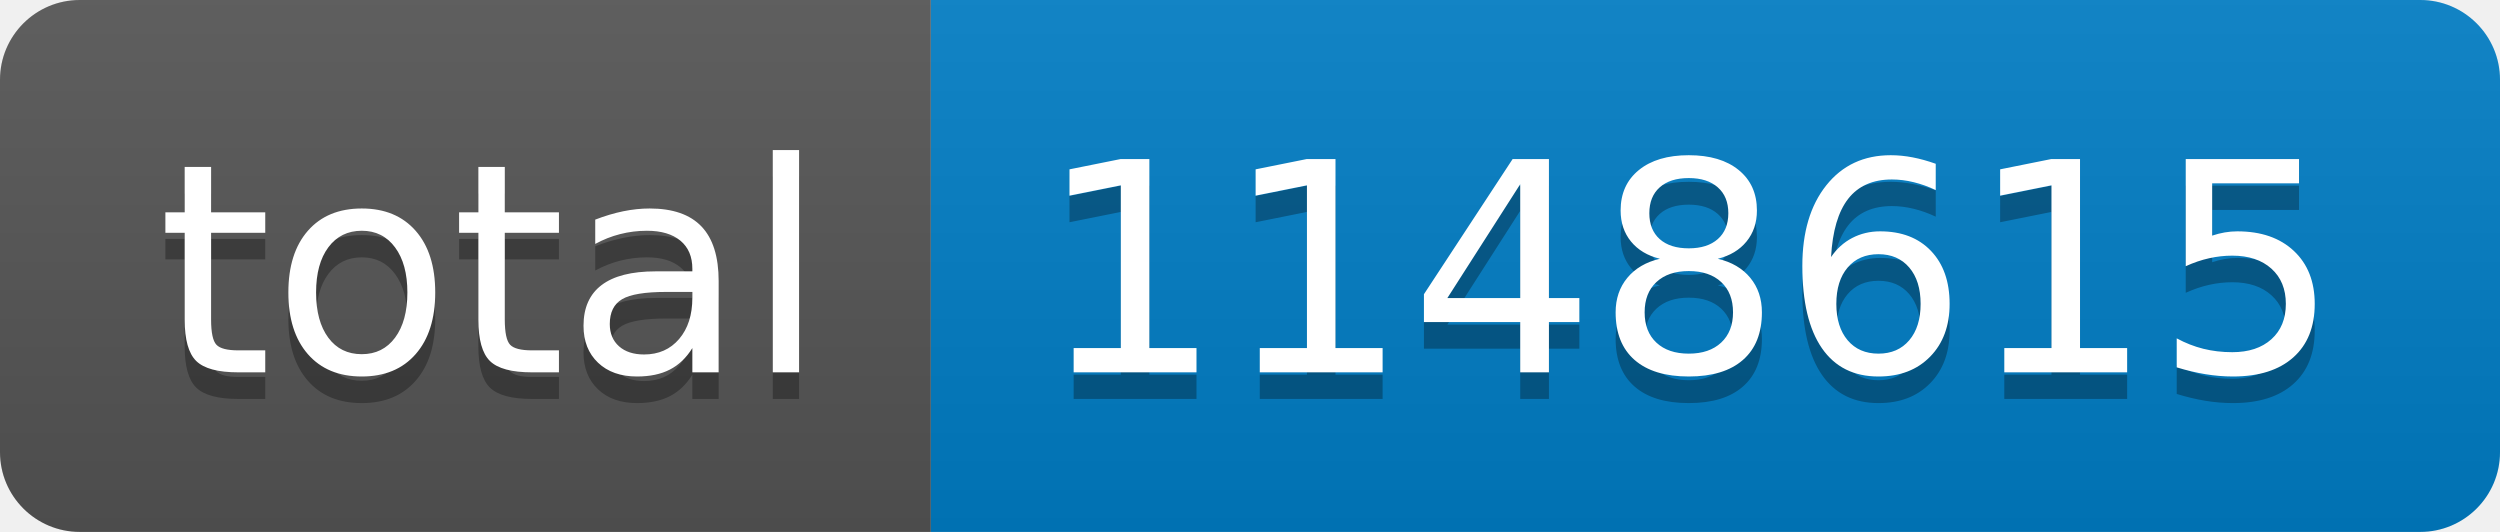
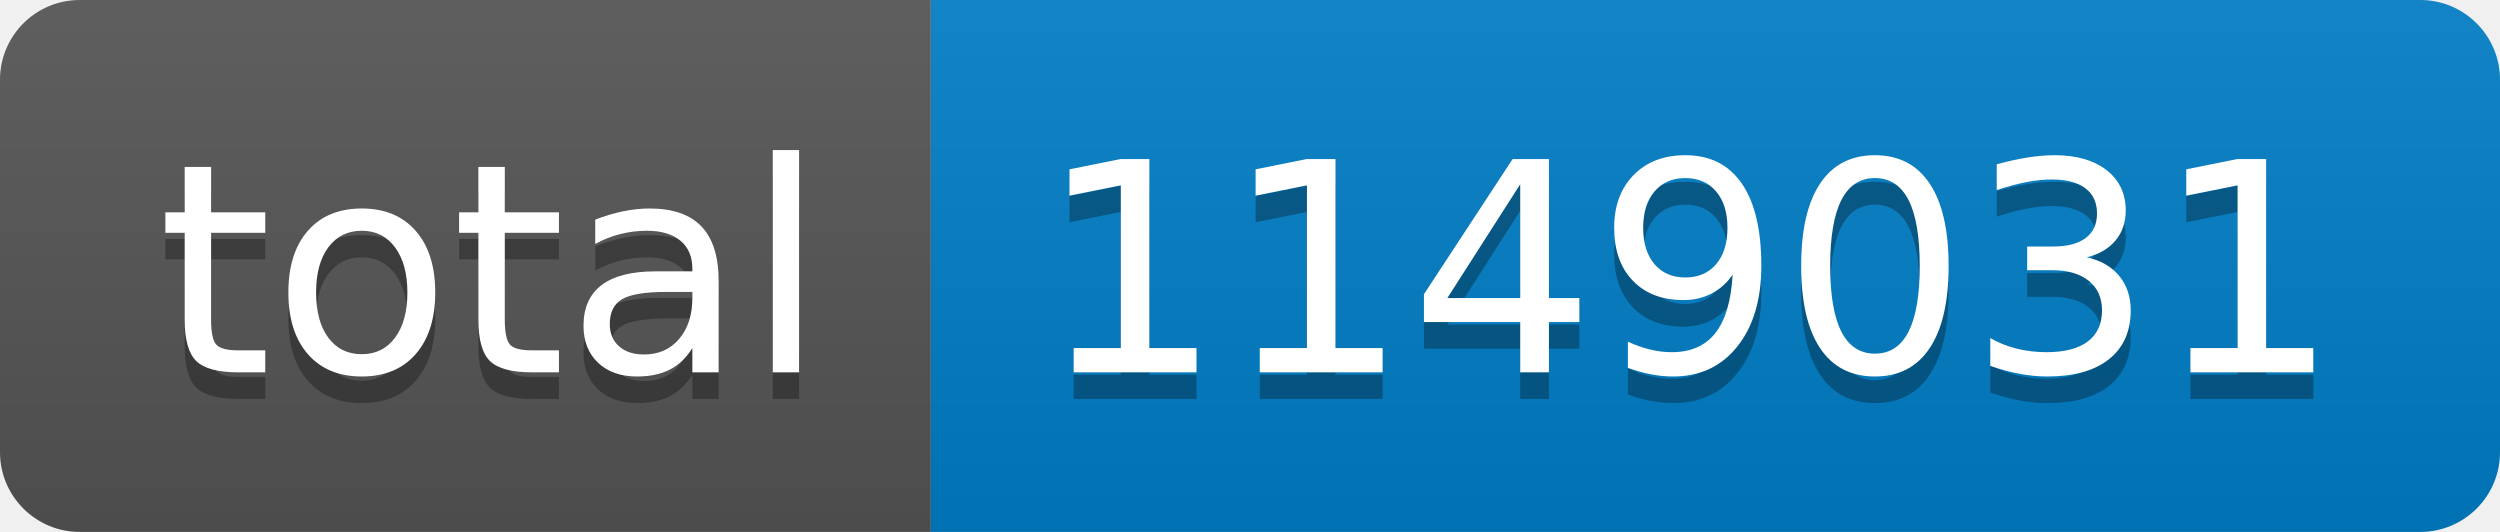
- <svg xmlns="http://www.w3.org/2000/svg" width="94" height="20" role="img" aria-label="total: 1148615">
+ <svg xmlns="http://www.w3.org/2000/svg" width="94" height="20" role="img" aria-label="total: 1149031">
  <linearGradient id="s" x2="0" y2="100%">
    <stop offset="0" stop-color="#bbb" stop-opacity=".1" />
    <stop offset="1" stop-opacity=".1" />
  </linearGradient>
  <clipPath id="r">
    <rect width="94" height="20" rx="3" fill="#fff" />
  </clipPath>
  <g clip-path="url(#r)">
    <rect width="35" height="20" fill="#555" />
    <rect x="35" width="59" height="20" fill="#007ec6" />
    <rect width="94" height="20" fill="url(#s)" />
  </g>
  <g fill="#fff" text-anchor="middle" font-family="Verdana,Geneva,DejaVu Sans,sans-serif" text-rendering="geometricPrecision" font-size="110">
    <text aria-hidden="true" x="185" y="150" fill="#010101" fill-opacity=".3" transform="scale(.1)" textLength="250">total</text>
    <text x="185" y="140" transform="scale(.1)" fill="#fff" textLength="250">total</text>
-     <text aria-hidden="true" x="635" y="150" fill="#010101" fill-opacity=".3" transform="scale(.1)" textLength="490">1148615</text>
-     <text x="635" y="140" transform="scale(.1)" fill="#fff" textLength="490">1148615</text>
+     <text aria-hidden="true" x="635" y="150" fill="#010101" fill-opacity=".3" transform="scale(.1)" textLength="490">1149031</text>
+     <text x="635" y="140" transform="scale(.1)" fill="#fff" textLength="490">1149031</text>
  </g>
</svg>
